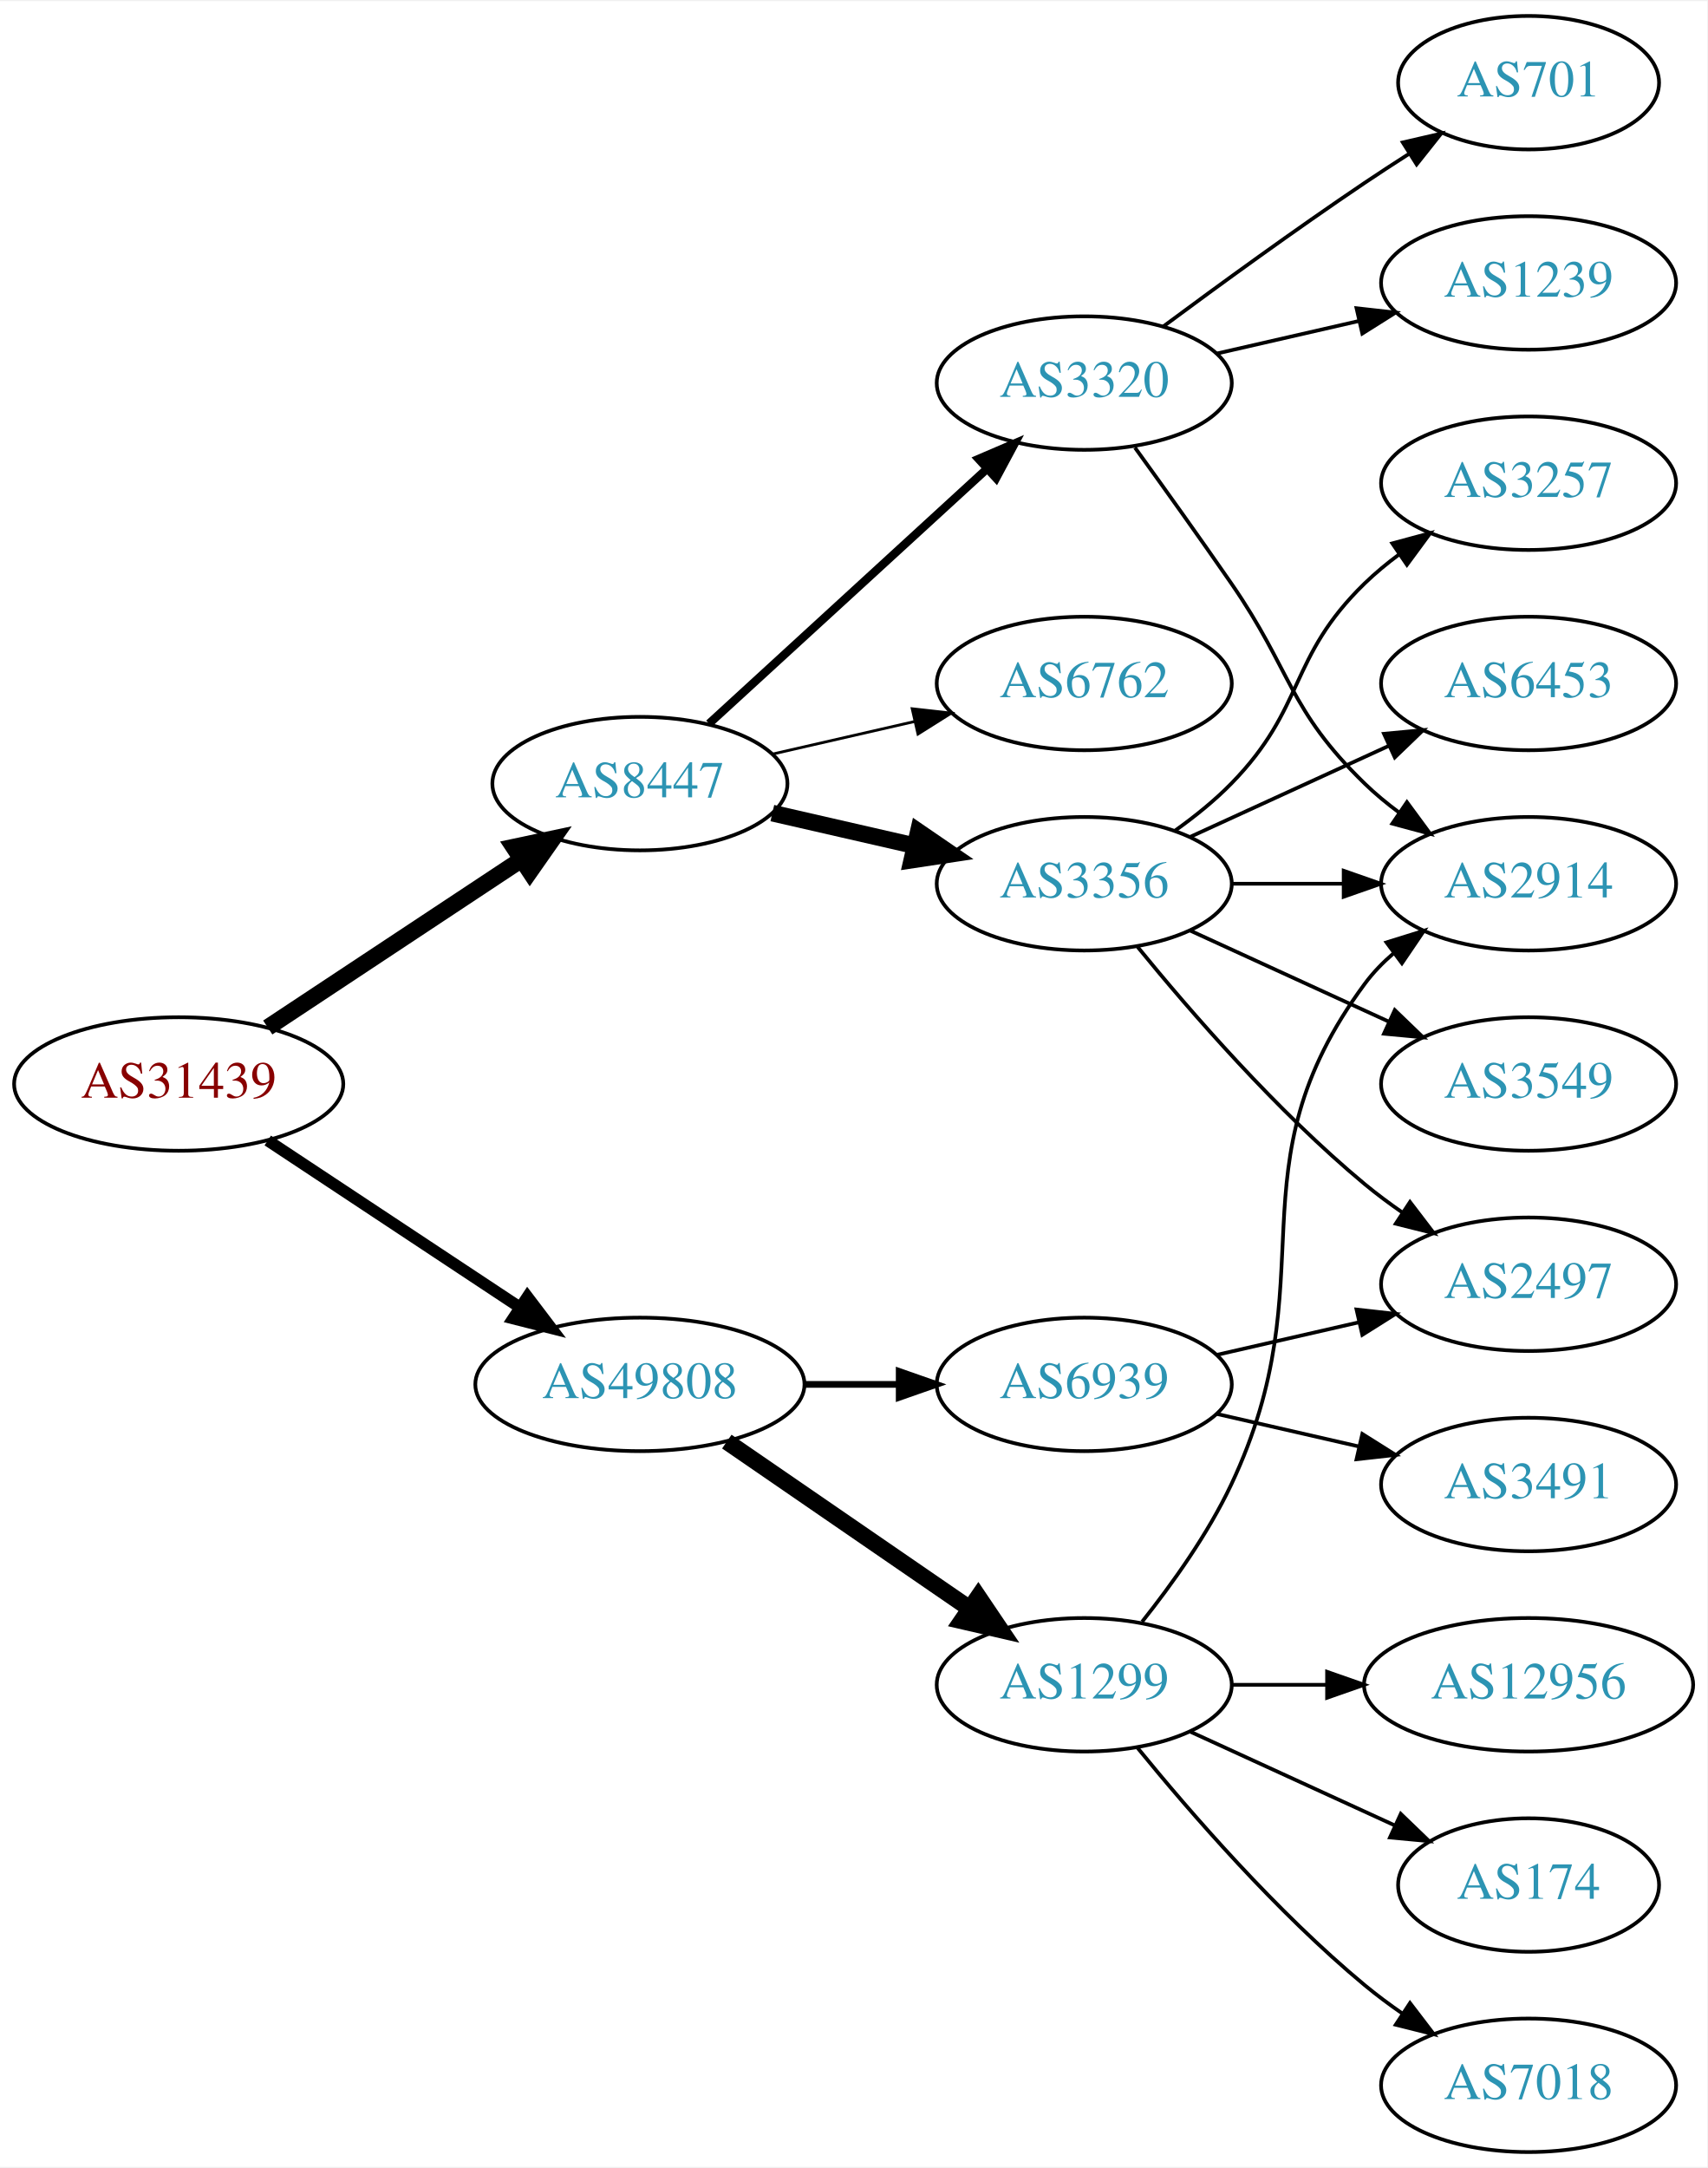
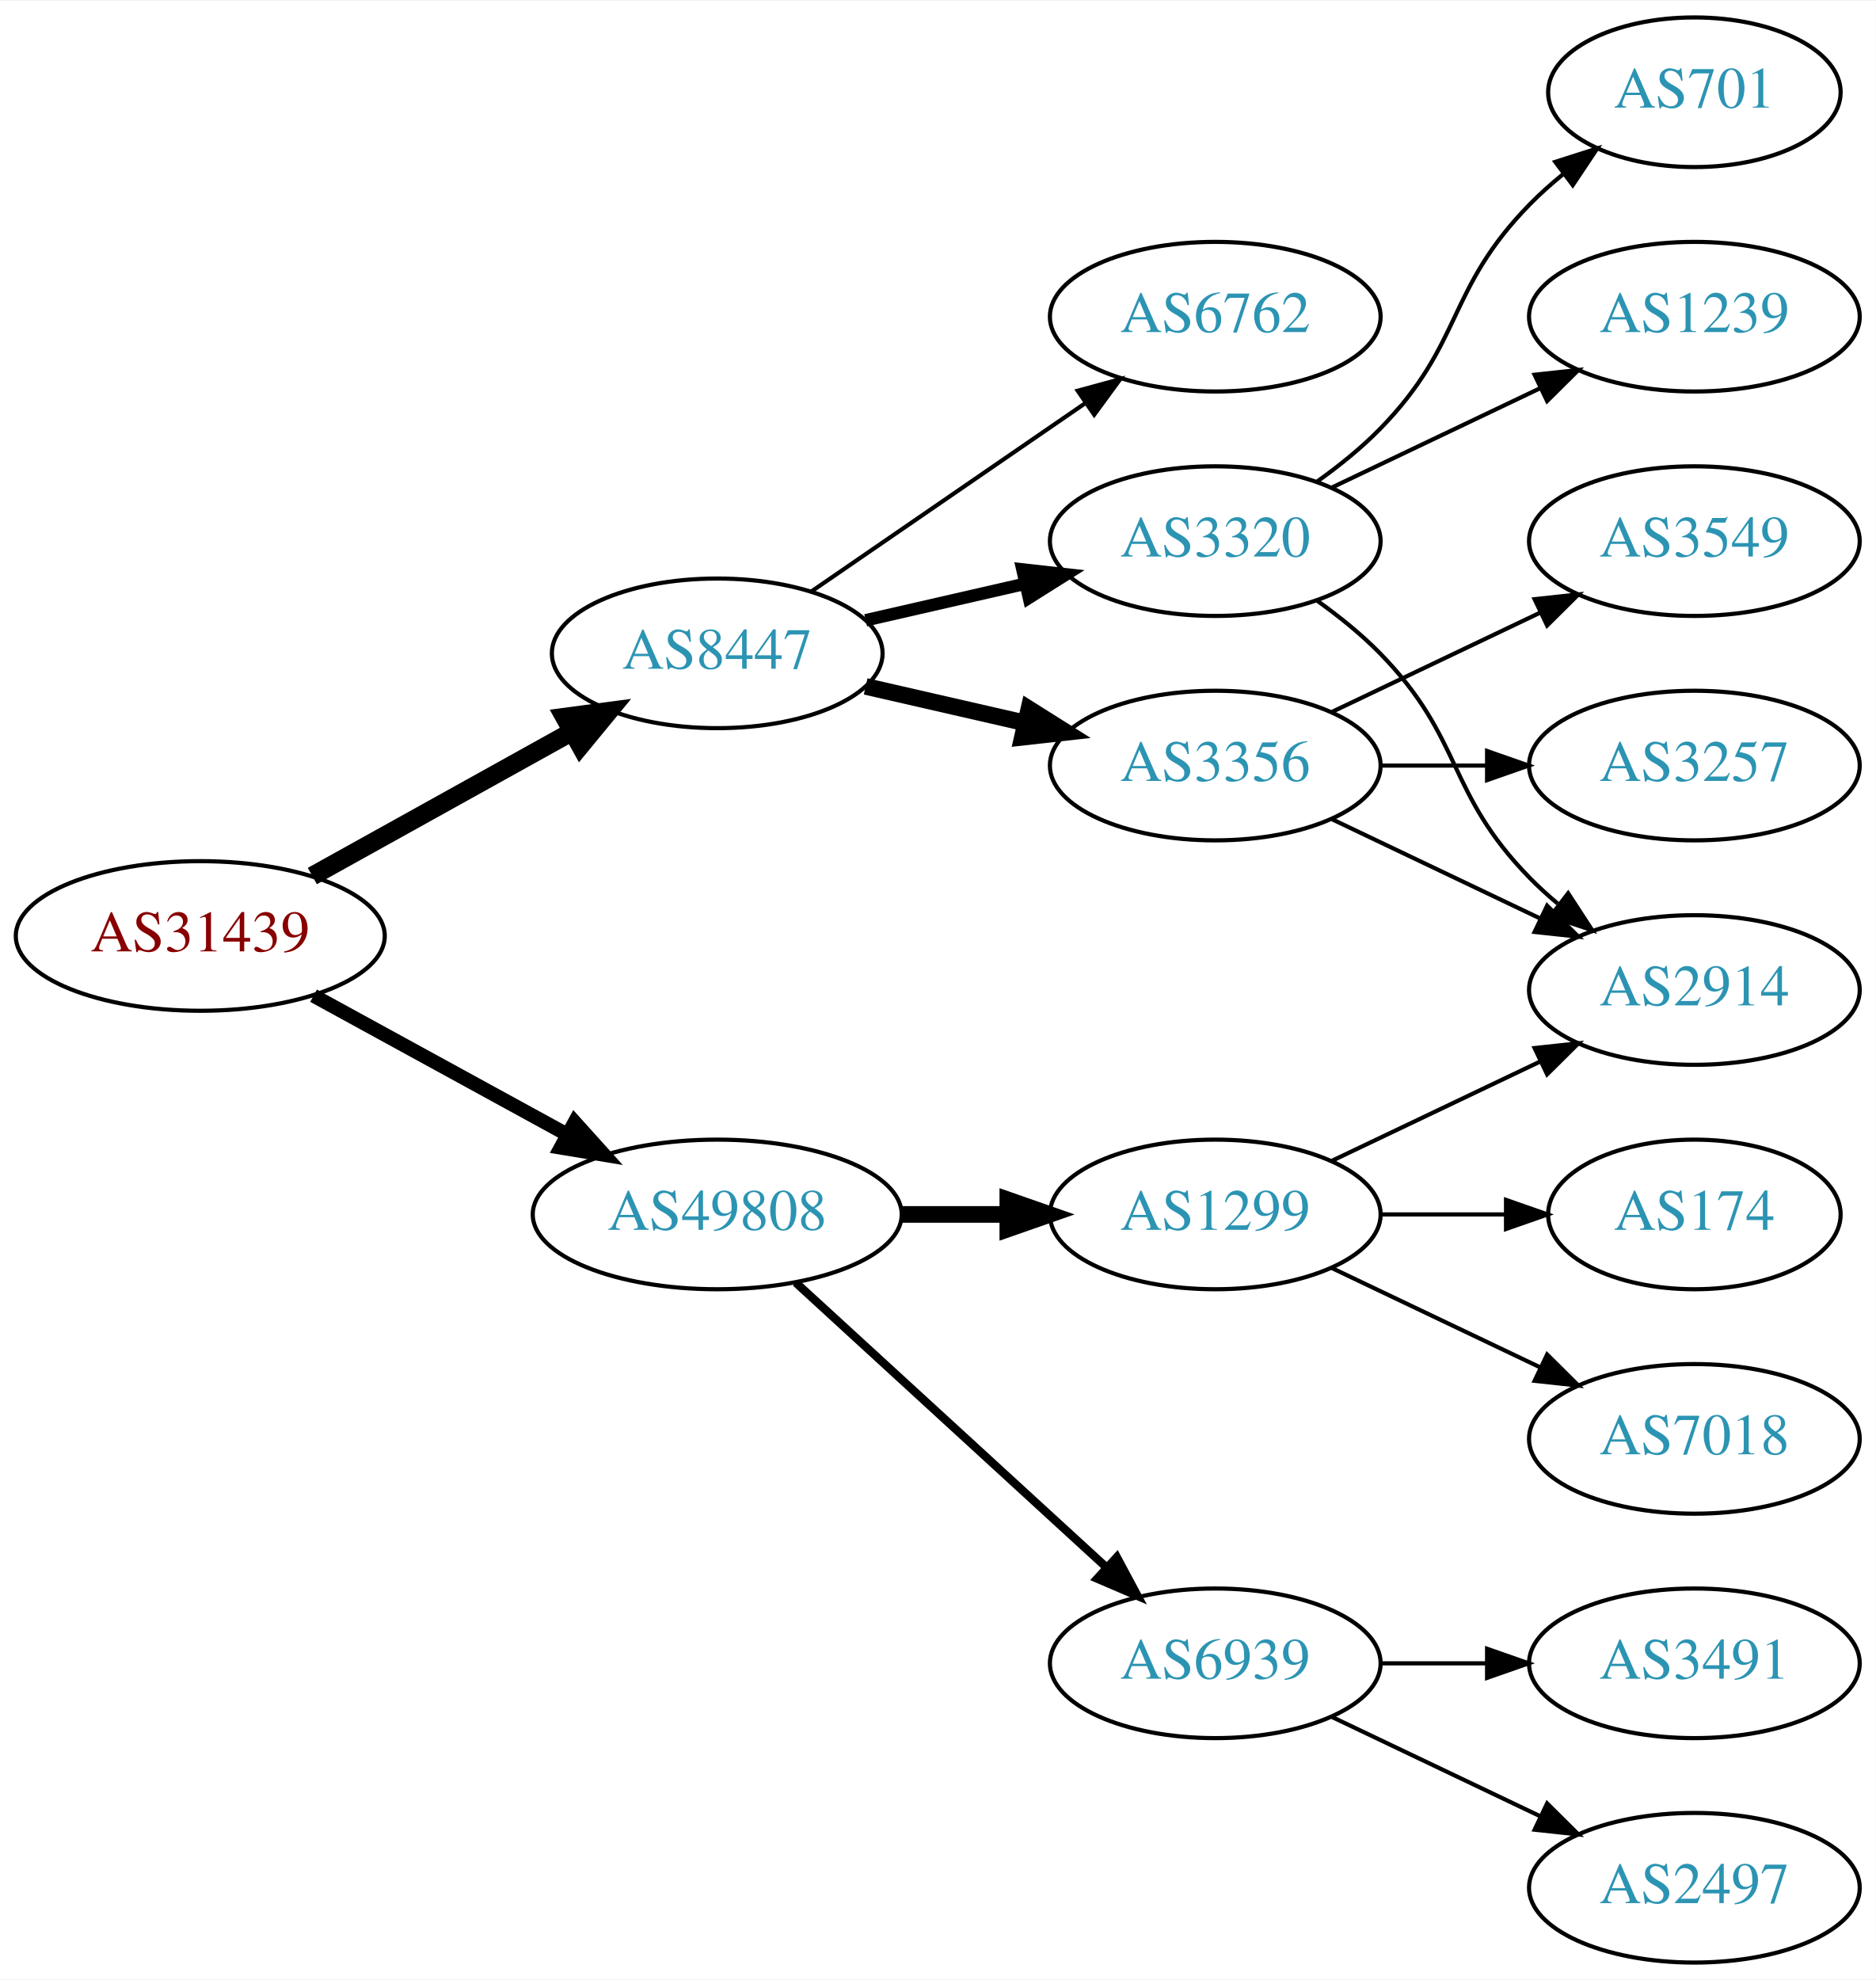
- <svg xmlns="http://www.w3.org/2000/svg" xmlns:xlink="http://www.w3.org/1999/xlink" width="460pt" height="584pt" viewBox="0.00 0.00 460.47 584.00">
-   <g id="graph0" class="graph" transform="scale(1 1) rotate(0) translate(4 580)">
-     <polygon fill="white" stroke="none" points="-4,4 -4,-580 456.469,-580 456.469,4 -4,4" />
+ <svg xmlns="http://www.w3.org/2000/svg" xmlns:xlink="http://www.w3.org/1999/xlink" width="451pt" height="476pt" viewBox="0.00 0.00 451.37 476.00">
+   <g id="graph0" class="graph" transform="scale(1 1) rotate(0) translate(4 472)">
+     <polygon fill="white" stroke="none" points="-4,4 -4,-472 447.37,-472 447.37,4 -4,4" />
    <g id="node1" class="node">
      <g id="a_node1">
        <a xlink:href="/asn/31439" xlink:title="AS31439 ~ OOe Tourismus Technologie GmbH [AT]">
-           <ellipse fill="#ffffff" stroke="black" cx="44.196" cy="-288" rx="44.393" ry="18" />
-           <text text-anchor="middle" x="44.196" y="-284.3" font-family="Times,serif" font-size="14.00" fill="#880000">AS31439</text>
+           <ellipse fill="#ffffff" stroke="black" cx="44.196" cy="-247" rx="44.393" ry="18" />
+           <text text-anchor="middle" x="44.196" y="-243.3" font-family="Times,serif" font-size="14.00" fill="#880000">AS31439</text>
        </a>
      </g>
    </g>
    <g id="node2" class="node">
      <g id="a_node2">
        <a xlink:href="/asn/8447" xlink:title="AS8447 ~ A1 Telekom Austria AG [AT]">
-           <ellipse fill="#ffffff" stroke="black" cx="168.588" cy="-369" rx="39.794" ry="18" />
-           <text text-anchor="middle" x="168.588" y="-365.3" font-family="Times,serif" font-size="14.00" fill="#2c94b3">AS8447</text>
+           <ellipse fill="#ffffff" stroke="black" cx="168.588" cy="-315" rx="39.794" ry="18" />
+           <text text-anchor="middle" x="168.588" y="-311.3" font-family="Times,serif" font-size="14.00" fill="#2c94b3">AS8447</text>
        </a>
      </g>
    </g>
    <g id="edge1" class="edge">
-       <path fill="none" stroke="black" stroke-width="4.5" d="M68.217,-303.235C87.571,-316.044 115.406,-334.466 136.696,-348.555" />
-       <polygon fill="black" stroke="black" stroke-width="4.5" points="134.572,-351.871 145.084,-354.107 138.918,-345.304 134.572,-351.871" />
+       <path fill="none" stroke="black" stroke-width="4.5" d="M71.152,-261.421C89.325,-271.518 113.788,-285.109 133.527,-296.076" />
+       <polygon fill="black" stroke="black" stroke-width="4.5" points="131.853,-299.65 142.507,-301.065 135.677,-292.766 131.853,-299.65" />
    </g>
    <g id="node3" class="node">
      <g id="a_node3">
        <a xlink:href="/asn/49808" xlink:title="AS49808 ~ POWERSPEED-AS [AT]">
-           <ellipse fill="#ffffff" stroke="black" cx="168.588" cy="-207" rx="44.393" ry="18" />
-           <text text-anchor="middle" x="168.588" y="-203.3" font-family="Times,serif" font-size="14.00" fill="#2c94b3">AS49808</text>
+           <ellipse fill="#ffffff" stroke="black" cx="168.588" cy="-180" rx="44.393" ry="18" />
+           <text text-anchor="middle" x="168.588" y="-176.3" font-family="Times,serif" font-size="14.00" fill="#2c94b3">AS49808</text>
        </a>
      </g>
    </g>
    <g id="edge2" class="edge">
-       <path fill="none" stroke="black" stroke-width="3.15" d="M68.217,-272.765C87.449,-260.037 115.056,-241.766 136.294,-227.711" />
-       <polygon fill="black" stroke="black" stroke-width="3.15" points="138.263,-230.605 144.67,-222.167 134.4,-224.767 138.263,-230.605" />
+       <path fill="none" stroke="black" stroke-width="3.375" d="M71.452,-232.627C89.279,-222.868 113.056,-209.852 132.503,-199.207" />
+       <polygon fill="black" stroke="black" stroke-width="3.375" points="134.284,-202.221 141.375,-194.349 130.923,-196.081 134.284,-202.221" />
    </g>
    <g id="node4" class="node">
      <g id="a_node4">
-         <a xlink:href="/asn/3356" xlink:title="AS3356 ~ Level 3 Parent, LLC [US]">
+         <a xlink:href="/asn/3320" xlink:title="AS3320 ~ DTAG [DE]">
          <ellipse fill="#ffffff" stroke="black" cx="288.431" cy="-342" rx="39.794" ry="18" />
-           <text text-anchor="middle" x="288.431" y="-338.3" font-family="Times,serif" font-size="14.00" fill="#2c94b3">AS3356</text>
+           <text text-anchor="middle" x="288.431" y="-338.3" font-family="Times,serif" font-size="14.00" fill="#2c94b3">AS3320</text>
        </a>
      </g>
    </g>
    <g id="edge3" class="edge">
-       <path fill="none" stroke="black" stroke-width="4.5" d="M204.308,-361.045C216.307,-358.296 229.928,-355.175 242.621,-352.267" />
-       <polygon fill="black" stroke="black" stroke-width="4.5" points="243.684,-356.063 252.552,-349.991 241.926,-348.387 243.684,-356.063" />
+       <path fill="none" stroke="black" stroke-width="3" d="M204.308,-322.955C216.307,-325.704 229.928,-328.825 242.621,-331.733" />
+       <polygon fill="black" stroke="black" stroke-width="3" points="242.023,-335.187 252.552,-334.009 243.587,-328.364 242.023,-335.187" />
    </g>
    <g id="node5" class="node">
      <g id="a_node5">
-         <a xlink:href="/asn/3320" xlink:title="AS3320 ~ DTAG [DE]">
-           <ellipse fill="#ffffff" stroke="black" cx="288.431" cy="-477" rx="39.794" ry="18" />
-           <text text-anchor="middle" x="288.431" y="-473.3" font-family="Times,serif" font-size="14.00" fill="#2c94b3">AS3320</text>
+         <a xlink:href="/asn/3356" xlink:title="AS3356 ~ Level 3 Parent, LLC [US]">
+           <ellipse fill="#ffffff" stroke="black" cx="288.431" cy="-288" rx="39.794" ry="18" />
+           <text text-anchor="middle" x="288.431" y="-284.3" font-family="Times,serif" font-size="14.00" fill="#2c94b3">AS3356</text>
        </a>
      </g>
    </g>
    <g id="edge4" class="edge">
-       <path fill="none" stroke="black" stroke-width="2.25" d="M187.23,-385.169C207.103,-403.382 239.566,-433.133 262.135,-453.817" />
-       <polygon fill="black" stroke="black" stroke-width="2.25" points="259.931,-456.545 269.668,-460.721 264.66,-451.384 259.931,-456.545" />
+       <path fill="none" stroke="black" stroke-width="4" d="M204.308,-307.045C216.307,-304.296 229.928,-301.175 242.621,-298.267" />
+       <polygon fill="black" stroke="black" stroke-width="4" points="243.587,-301.636 252.552,-295.991 242.023,-294.813 243.587,-301.636" />
    </g>
    <g id="node6" class="node">
      <g id="a_node6">
        <a xlink:href="/asn/6762" xlink:title="AS6762 ~ TELECOM ITALIA SPARKLE S.p.A. [IT]">
          <ellipse fill="#ffffff" stroke="black" cx="288.431" cy="-396" rx="39.794" ry="18" />
          <text text-anchor="middle" x="288.431" y="-392.3" font-family="Times,serif" font-size="14.00" fill="#2c94b3">AS6762</text>
        </a>
      </g>
    </g>
    <g id="edge5" class="edge">
-       <path fill="none" stroke="black" stroke-width="0.75" d="M204.308,-376.955C216.307,-379.704 229.928,-382.825 242.621,-385.733" />
-       <polygon fill="black" stroke="black" stroke-width="0.75" points="242.023,-389.187 252.552,-388.009 243.587,-382.364 242.023,-389.187" />
-     </g>
-     <g id="node14" class="node">
-       <g id="a_node14">
+       <path fill="none" stroke="black" d="M191.202,-329.857C209.691,-342.565 236.505,-360.995 257.134,-375.175" />
+       <polygon fill="black" stroke="black" points="255.331,-378.183 265.555,-380.963 259.296,-372.414 255.331,-378.183" />
+     </g>
+     <g id="node12" class="node">
+       <g id="a_node12">
        <a xlink:href="/asn/1299" xlink:title="AS1299 ~ Telia Carrier [EU]">
-           <ellipse fill="#ffffff" stroke="black" cx="288.431" cy="-126" rx="39.794" ry="18" />
-           <text text-anchor="middle" x="288.431" y="-122.3" font-family="Times,serif" font-size="14.00" fill="#2c94b3">AS1299</text>
-         </a>
-       </g>
-     </g>
-     <g id="edge14" class="edge">
-       <path fill="none" stroke="black" stroke-width="4.5" d="M192.031,-191.574C210.612,-178.802 237.173,-160.545 257.553,-146.537" />
-       <polygon fill="black" stroke="black" stroke-width="4.5" points="259.856,-149.731 265.867,-140.822 255.396,-143.242 259.856,-149.731" />
-     </g>
-     <g id="node15" class="node">
-       <g id="a_node15">
+           <ellipse fill="#ffffff" stroke="black" cx="288.431" cy="-180" rx="39.794" ry="18" />
+           <text text-anchor="middle" x="288.431" y="-176.3" font-family="Times,serif" font-size="14.00" fill="#2c94b3">AS1299</text>
+         </a>
+       </g>
+     </g>
+     <g id="edge12" class="edge">
+       <path fill="none" stroke="black" stroke-width="4" d="M212.799,-180C221.112,-180 229.875,-180 238.357,-180" />
+       <polygon fill="black" stroke="black" stroke-width="4" points="238.516,-183.5 248.516,-180 238.516,-176.5 238.516,-183.5" />
+     </g>
+     <g id="node13" class="node">
+       <g id="a_node13">
        <a xlink:href="/asn/6939" xlink:title="AS6939 ~ Hurricane Electric LLC [US]">
-           <ellipse fill="#ffffff" stroke="black" cx="288.431" cy="-207" rx="39.794" ry="18" />
-           <text text-anchor="middle" x="288.431" y="-203.3" font-family="Times,serif" font-size="14.00" fill="#2c94b3">AS6939</text>
-         </a>
-       </g>
-     </g>
-     <g id="edge15" class="edge">
-       <path fill="none" stroke="black" stroke-width="1.8" d="M212.799,-207C221.112,-207 229.875,-207 238.357,-207" />
-       <polygon fill="black" stroke="black" stroke-width="1.8" points="238.516,-210.5 248.516,-207 238.516,-203.5 238.516,-210.5" />
+           <ellipse fill="#ffffff" stroke="black" cx="288.431" cy="-72" rx="39.794" ry="18" />
+           <text text-anchor="middle" x="288.431" y="-68.3" font-family="Times,serif" font-size="14.00" fill="#2c94b3">AS6939</text>
+         </a>
+       </g>
+     </g>
+     <g id="edge13" class="edge">
+       <path fill="none" stroke="black" stroke-width="2" d="M187.486,-163.597C207.414,-145.333 239.772,-115.678 262.249,-95.079" />
+       <polygon fill="black" stroke="black" stroke-width="2" points="264.743,-97.54 269.751,-88.203 260.014,-92.38 264.743,-97.54" />
    </g>
    <g id="node7" class="node">
      <g id="a_node7">
-         <a xlink:href="/asn/2914" xlink:title="AS2914 ~ NTT America, Inc. [US]">
-           <ellipse fill="#ffffff" stroke="black" cx="408.273" cy="-342" rx="39.794" ry="18" />
-           <text text-anchor="middle" x="408.273" y="-338.3" font-family="Times,serif" font-size="14.00" fill="#2c94b3">AS2914</text>
+         <a xlink:href="/asn/1239" xlink:title="AS1239 ~ Sprint [US]">
+           <ellipse fill="#ffffff" stroke="black" cx="403.724" cy="-396" rx="39.794" ry="18" />
+           <text text-anchor="middle" x="403.724" y="-392.3" font-family="Times,serif" font-size="14.00" fill="#2c94b3">AS1239</text>
        </a>
      </g>
    </g>
    <g id="edge6" class="edge">
-       <path fill="none" stroke="black" d="M328.343,-342C337.897,-342 348.246,-342 358.209,-342" />
-       <polygon fill="black" stroke="black" points="358.402,-345.5 368.402,-342 358.402,-338.5 358.402,-345.5" />
+       <path fill="none" stroke="black" d="M316.567,-354.934C331.561,-362.081 350.382,-371.052 366.605,-378.785" />
+       <polygon fill="black" stroke="black" points="365.276,-382.028 375.809,-383.171 368.288,-375.709 365.276,-382.028" />
    </g>
    <g id="node8" class="node">
      <g id="a_node8">
-         <a xlink:href="/asn/3257" xlink:title="AS3257 ~ GTT [DE]">
-           <ellipse fill="#ffffff" stroke="black" cx="408.273" cy="-450" rx="39.794" ry="18" />
-           <text text-anchor="middle" x="408.273" y="-446.3" font-family="Times,serif" font-size="14.00" fill="#2c94b3">AS3257</text>
+         <a xlink:href="/asn/701" xlink:title="AS701 ~ UUNET [US]">
+           <ellipse fill="#ffffff" stroke="black" cx="403.724" cy="-450" rx="35.194" ry="18" />
+           <text text-anchor="middle" x="403.724" y="-446.3" font-family="Times,serif" font-size="14.00" fill="#2c94b3">AS701</text>
        </a>
      </g>
    </g>
    <g id="edge7" class="edge">
-       <path fill="none" stroke="black" d="M313.025,-356.389C318.281,-360.148 323.613,-364.437 328.077,-369 348.25,-389.617 343.384,-402.906 364.077,-423 366.922,-425.763 370.096,-428.386 373.396,-430.834" />
-       <polygon fill="black" stroke="black" points="371.513,-433.786 381.744,-436.538 375.462,-428.006 371.513,-433.786" />
+       <path fill="none" stroke="black" d="M313.025,-356.389C318.281,-360.148 323.613,-364.437 328.077,-369 348.25,-389.617 343.905,-402.383 364.077,-423 366.556,-425.534 369.303,-427.983 372.156,-430.304" />
+       <polygon fill="black" stroke="black" points="370.247,-433.248 380.341,-436.468 374.458,-427.657 370.247,-433.248" />
    </g>
    <g id="node9" class="node">
      <g id="a_node9">
-         <a xlink:href="/asn/6453" xlink:title="AS6453 ~ TATA COMMUNICATIONS (AMERICA) INC [US]">
-           <ellipse fill="#ffffff" stroke="black" cx="408.273" cy="-396" rx="39.794" ry="18" />
-           <text text-anchor="middle" x="408.273" y="-392.3" font-family="Times,serif" font-size="14.00" fill="#2c94b3">AS6453</text>
+         <a xlink:href="/asn/2914" xlink:title="AS2914 ~ NTT America, Inc. [US]">
+           <ellipse fill="#ffffff" stroke="black" cx="403.724" cy="-234" rx="39.794" ry="18" />
+           <text text-anchor="middle" x="403.724" y="-230.3" font-family="Times,serif" font-size="14.00" fill="#2c94b3">AS2914</text>
        </a>
      </g>
    </g>
    <g id="edge8" class="edge">
-       <path fill="none" stroke="black" d="M317.06,-354.661C333.017,-361.973 353.287,-371.261 370.57,-379.181" />
-       <polygon fill="black" stroke="black" points="369.269,-382.435 379.818,-383.419 372.185,-376.071 369.269,-382.435" />
+       <path fill="none" stroke="black" d="M313.025,-327.611C318.281,-323.852 323.613,-319.563 328.077,-315 348.25,-294.383 343.905,-281.617 364.077,-261 366.17,-258.861 368.453,-256.782 370.83,-254.79" />
+       <polygon fill="black" stroke="black" points="373.349,-257.268 379.13,-248.389 369.074,-251.725 373.349,-257.268" />
+     </g>
+     <g id="edge9" class="edge">
+       <path fill="none" stroke="black" d="M316.567,-275.066C331.561,-267.919 350.382,-258.948 366.605,-251.215" />
+       <polygon fill="black" stroke="black" points="368.288,-254.291 375.809,-246.829 365.276,-247.972 368.288,-254.291" />
    </g>
    <g id="node10" class="node">
      <g id="a_node10">
-         <a xlink:href="/asn/2497" xlink:title="AS2497 ~ Internet Initiative Japan Inc. [JP]">
-           <ellipse fill="#ffffff" stroke="black" cx="408.273" cy="-234" rx="39.794" ry="18" />
-           <text text-anchor="middle" x="408.273" y="-230.3" font-family="Times,serif" font-size="14.00" fill="#2c94b3">AS2497</text>
-         </a>
-       </g>
-     </g>
-     <g id="edge9" class="edge">
-       <path fill="none" stroke="black" d="M302.85,-324.935C316.964,-307.625 340.379,-280.655 364.077,-261 367.294,-258.332 370.794,-255.73 374.365,-253.259" />
-       <polygon fill="black" stroke="black" points="376.288,-256.183 382.721,-247.764 372.442,-250.334 376.288,-256.183" />
+         <a xlink:href="/asn/3257" xlink:title="AS3257 ~ GTT [DE]">
+           <ellipse fill="#ffffff" stroke="black" cx="403.724" cy="-288" rx="39.794" ry="18" />
+           <text text-anchor="middle" x="403.724" y="-284.3" font-family="Times,serif" font-size="14.00" fill="#2c94b3">AS3257</text>
+         </a>
+       </g>
+     </g>
+     <g id="edge10" class="edge">
+       <path fill="none" stroke="black" d="M328.103,-288C336.306,-288 345.07,-288 353.602,-288" />
+       <polygon fill="black" stroke="black" points="353.841,-291.5 363.841,-288 353.841,-284.5 353.841,-291.5" />
    </g>
    <g id="node11" class="node">
      <g id="a_node11">
        <a xlink:href="/asn/3549" xlink:title="AS3549 ~ Level 3 Parent, LLC [US]">
-           <ellipse fill="#ffffff" stroke="black" cx="408.273" cy="-288" rx="39.794" ry="18" />
-           <text text-anchor="middle" x="408.273" y="-284.3" font-family="Times,serif" font-size="14.00" fill="#2c94b3">AS3549</text>
-         </a>
-       </g>
-     </g>
-     <g id="edge10" class="edge">
-       <path fill="none" stroke="black" d="M317.06,-329.339C333.017,-322.027 353.287,-312.739 370.57,-304.819" />
-       <polygon fill="black" stroke="black" points="372.185,-307.929 379.818,-300.581 369.269,-301.565 372.185,-307.929" />
-     </g>
-     <g id="edge12" class="edge">
-       <path fill="none" stroke="black" d="M302.11,-459.594C309.725,-449.063 319.558,-435.33 328.077,-423 344.473,-399.269 343.384,-389.094 364.077,-369 366.922,-366.237 370.096,-363.614 373.396,-361.166" />
-       <polygon fill="black" stroke="black" points="375.462,-363.994 381.744,-355.462 371.513,-358.214 375.462,-363.994" />
-     </g>
-     <g id="node12" class="node">
-       <g id="a_node12">
-         <a xlink:href="/asn/1239" xlink:title="AS1239 ~ Sprint [US]">
-           <ellipse fill="#ffffff" stroke="black" cx="408.273" cy="-504" rx="39.794" ry="18" />
-           <text text-anchor="middle" x="408.273" y="-500.3" font-family="Times,serif" font-size="14.00" fill="#2c94b3">AS1239</text>
+           <ellipse fill="#ffffff" stroke="black" cx="403.724" cy="-342" rx="39.794" ry="18" />
+           <text text-anchor="middle" x="403.724" y="-338.3" font-family="Times,serif" font-size="14.00" fill="#2c94b3">AS3549</text>
        </a>
      </g>
    </g>
    <g id="edge11" class="edge">
-       <path fill="none" stroke="black" d="M324.15,-484.955C336.15,-487.704 349.771,-490.825 362.463,-493.733" />
-       <polygon fill="black" stroke="black" points="361.866,-497.187 372.395,-496.009 363.429,-490.364 361.866,-497.187" />
-     </g>
-     <g id="node13" class="node">
-       <g id="a_node13">
-         <a xlink:href="/asn/701" xlink:title="AS701 ~ UUNET [US]">
-           <ellipse fill="#ffffff" stroke="black" cx="408.273" cy="-558" rx="35.194" ry="18" />
-           <text text-anchor="middle" x="408.273" y="-554.3" font-family="Times,serif" font-size="14.00" fill="#2c94b3">AS701</text>
-         </a>
-       </g>
-     </g>
-     <g id="edge13" class="edge">
-       <path fill="none" stroke="black" d="M309.761,-492.277C324.623,-503.304 345.368,-518.407 364.077,-531 367.895,-533.569 371.945,-536.21 375.975,-538.786" />
-       <polygon fill="black" stroke="black" points="374.344,-541.895 384.669,-544.271 378.079,-535.975 374.344,-541.895" />
-     </g>
-     <g id="edge17" class="edge">
-       <path fill="none" stroke="black" d="M304.031,-142.991C312.118,-153.155 321.78,-166.655 328.077,-180 354.576,-236.159 327.174,-265.059 364.077,-315 366.311,-318.023 368.994,-320.786 371.914,-323.293" />
-       <polygon fill="black" stroke="black" points="369.94,-326.186 380.058,-329.331 374.109,-320.563 369.94,-326.186" />
+       <path fill="none" stroke="black" d="M316.567,-300.934C331.561,-308.081 350.382,-317.052 366.605,-324.785" />
+       <polygon fill="black" stroke="black" points="365.276,-328.028 375.809,-329.171 368.288,-321.709 365.276,-328.028" />
+     </g>
+     <g id="edge16" class="edge">
+       <path fill="none" stroke="black" d="M316.567,-192.934C331.561,-200.081 350.382,-209.052 366.605,-216.785" />
+       <polygon fill="black" stroke="black" points="365.276,-220.028 375.809,-221.171 368.288,-213.709 365.276,-220.028" />
+     </g>
+     <g id="node14" class="node">
+       <g id="a_node14">
+         <a xlink:href="/asn/174" xlink:title="AS174 ~ Cogent Communications [US]">
+           <ellipse fill="#ffffff" stroke="black" cx="403.724" cy="-180" rx="35.194" ry="18" />
+           <text text-anchor="middle" x="403.724" y="-176.3" font-family="Times,serif" font-size="14.00" fill="#2c94b3">AS174</text>
+         </a>
+       </g>
+     </g>
+     <g id="edge14" class="edge">
+       <path fill="none" stroke="black" d="M328.103,-180C337.808,-180 348.299,-180 358.262,-180" />
+       <polygon fill="black" stroke="black" points="358.398,-183.5 368.398,-180 358.398,-176.5 358.398,-183.5" />
+     </g>
+     <g id="node15" class="node">
+       <g id="a_node15">
+         <a xlink:href="/asn/7018" xlink:title="AS7018 ~ AT&amp;T Services, Inc. [US]">
+           <ellipse fill="#ffffff" stroke="black" cx="403.724" cy="-126" rx="39.794" ry="18" />
+           <text text-anchor="middle" x="403.724" y="-122.3" font-family="Times,serif" font-size="14.00" fill="#2c94b3">AS7018</text>
+         </a>
+       </g>
+     </g>
+     <g id="edge15" class="edge">
+       <path fill="none" stroke="black" d="M316.567,-167.066C331.561,-159.919 350.382,-150.948 366.605,-143.215" />
+       <polygon fill="black" stroke="black" points="368.288,-146.291 375.809,-138.829 365.276,-139.972 368.288,-146.291" />
    </g>
    <g id="node16" class="node">
      <g id="a_node16">
-         <a xlink:href="/asn/174" xlink:title="AS174 ~ Cogent Communications [US]">
-           <ellipse fill="#ffffff" stroke="black" cx="408.273" cy="-72" rx="35.194" ry="18" />
-           <text text-anchor="middle" x="408.273" y="-68.3" font-family="Times,serif" font-size="14.00" fill="#2c94b3">AS174</text>
-         </a>
-       </g>
-     </g>
-     <g id="edge16" class="edge">
-       <path fill="none" stroke="black" d="M317.06,-113.339C333.476,-105.817 354.457,-96.202 372.054,-88.139" />
-       <polygon fill="black" stroke="black" points="373.799,-91.189 381.432,-83.842 370.883,-84.826 373.799,-91.189" />
+         <a xlink:href="/asn/3491" xlink:title="AS3491 ~ PCCW Global, Inc. [US]">
+           <ellipse fill="#ffffff" stroke="black" cx="403.724" cy="-72" rx="39.794" ry="18" />
+           <text text-anchor="middle" x="403.724" y="-68.3" font-family="Times,serif" font-size="14.00" fill="#2c94b3">AS3491</text>
+         </a>
+       </g>
+     </g>
+     <g id="edge17" class="edge">
+       <path fill="none" stroke="black" d="M328.103,-72C336.306,-72 345.07,-72 353.602,-72" />
+       <polygon fill="black" stroke="black" points="353.841,-75.5 363.841,-72 353.841,-68.5 353.841,-75.5" />
    </g>
    <g id="node17" class="node">
      <g id="a_node17">
-         <a xlink:href="/asn/7018" xlink:title="AS7018 ~ AT&amp;T Services, Inc. [US]">
-           <ellipse fill="#ffffff" stroke="black" cx="408.273" cy="-18" rx="39.794" ry="18" />
-           <text text-anchor="middle" x="408.273" y="-14.3" font-family="Times,serif" font-size="14.00" fill="#2c94b3">AS7018</text>
+         <a xlink:href="/asn/2497" xlink:title="AS2497 ~ Internet Initiative Japan Inc. [JP]">
+           <ellipse fill="#ffffff" stroke="black" cx="403.724" cy="-18" rx="39.794" ry="18" />
+           <text text-anchor="middle" x="403.724" y="-14.3" font-family="Times,serif" font-size="14.00" fill="#2c94b3">AS2497</text>
        </a>
      </g>
    </g>
    <g id="edge18" class="edge">
-       <path fill="none" stroke="black" d="M302.85,-108.935C316.964,-91.625 340.379,-64.655 364.077,-45 367.294,-42.332 370.794,-39.73 374.365,-37.259" />
-       <polygon fill="black" stroke="black" points="376.288,-40.183 382.721,-31.764 372.442,-34.334 376.288,-40.183" />
-     </g>
-     <g id="node18" class="node">
-       <g id="a_node18">
-         <a xlink:href="/asn/12956" xlink:title="AS12956 ~ TELXIUS [ES]">
-           <ellipse fill="#ffffff" stroke="black" cx="408.273" cy="-126" rx="44.393" ry="18" />
-           <text text-anchor="middle" x="408.273" y="-122.3" font-family="Times,serif" font-size="14.00" fill="#2c94b3">AS12956</text>
-         </a>
-       </g>
-     </g>
-     <g id="edge19" class="edge">
-       <path fill="none" stroke="black" d="M328.343,-126C336.446,-126 345.121,-126 353.648,-126" />
-       <polygon fill="black" stroke="black" points="353.925,-129.5 363.925,-126 353.925,-122.5 353.925,-129.5" />
-     </g>
-     <g id="edge20" class="edge">
-       <path fill="none" stroke="black" d="M324.15,-214.955C336.15,-217.704 349.771,-220.825 362.463,-223.733" />
-       <polygon fill="black" stroke="black" points="361.866,-227.187 372.395,-226.009 363.429,-220.364 361.866,-227.187" />
-     </g>
-     <g id="node19" class="node">
-       <g id="a_node19">
-         <a xlink:href="/asn/3491" xlink:title="AS3491 ~ PCCW Global, Inc. [US]">
-           <ellipse fill="#ffffff" stroke="black" cx="408.273" cy="-180" rx="39.794" ry="18" />
-           <text text-anchor="middle" x="408.273" y="-176.3" font-family="Times,serif" font-size="14.00" fill="#2c94b3">AS3491</text>
-         </a>
-       </g>
-     </g>
-     <g id="edge21" class="edge">
-       <path fill="none" stroke="black" d="M324.15,-199.045C336.15,-196.296 349.771,-193.175 362.463,-190.267" />
-       <polygon fill="black" stroke="black" points="363.429,-193.636 372.395,-187.991 361.866,-186.813 363.429,-193.636" />
+       <path fill="none" stroke="black" d="M316.567,-59.066C331.561,-51.919 350.382,-42.948 366.605,-35.215" />
+       <polygon fill="black" stroke="black" points="368.288,-38.291 375.809,-30.829 365.276,-31.972 368.288,-38.291" />
    </g>
  </g>
</svg>
